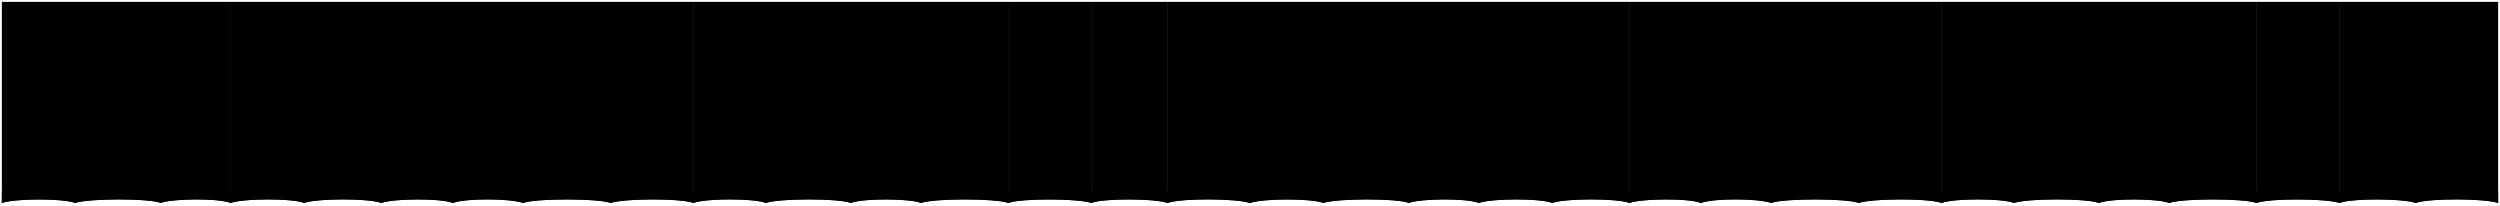
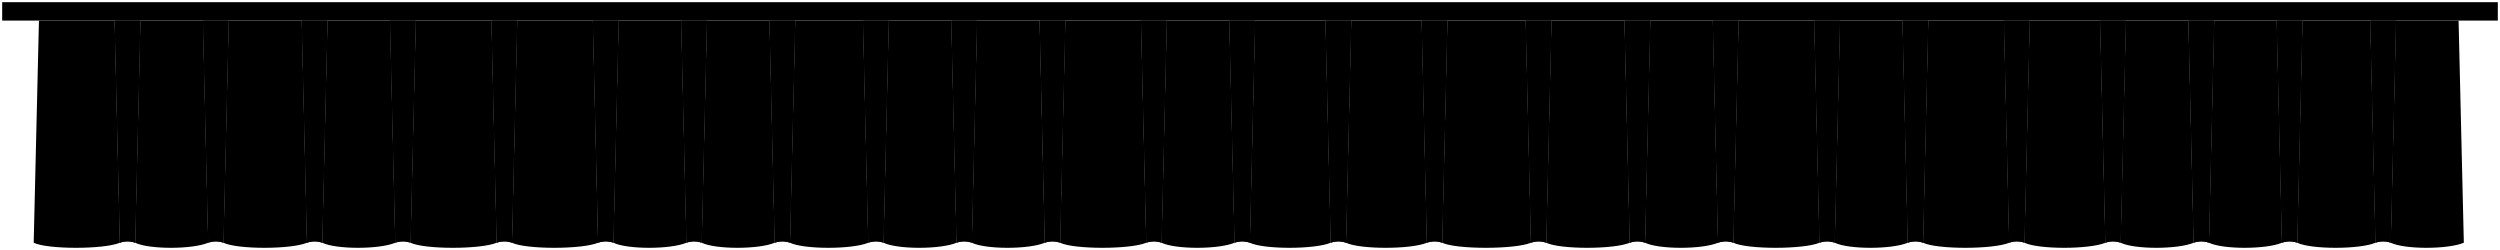
- <svg viewBox="0 0 1351.74 111.27">
-   <g class="flatRedMedium">
-     <path d="m761.48,1v108.77c7.16-2.52,31.64-2.69,38.23,0V1h-38.23Z" />
-     <path d="m799.46,1v108.77c7.22-2.58,33.56-2.63,39.97,0V1h-39.97Z" />
-     <path d="m839.17,1v108.77c6.76-2.58,35.25-2.65,41.95,0V1h-41.95Z" />
-     <path d="m880.87,1v108.77c7.34-2.54,32.57-2.65,38.97,0V1h-38.97Z" />
-     <path d="m957.57,1v108.77c6.71-2.58,40.71-2.6,47.66,0V1h-47.66Z" />
-     <path d="m1004.98,1v108.77c7.14-2.54,38.18-2.67,44.93,0V1h-44.93Z" />
-     <path d="m1049.65,1v108.77c7-2.63,33.1-2.6,39.47,0V1h-39.47Z" />
-     <path d="m1088.87,1v108.77c7.15-2.56,39.18-2.67,46.17,0V1h-46.17Z" />
-     <path d="m1134.79,1v108.77c6.7-2.63,31.58-2.56,38.23,0V1h-38.23Z" />
-     <path d="m1172.77,1v108.77c6.99-2.6,40.52-2.6,47.41,0V1h-47.41Z" />
-     <path d="m1219.93,1v108.77c7.15-2.65,38.12-2.5,45.18,0V1h-45.18Z" />
-     <path d="m1264.85,1v108.77c6.4-2.63,34.54-2.54,41.45,0V1h-41.45Z" />
-     <path d="m1306.06,1v108.77c7.18-2.71,37.52-2.52,44.68,0V1h-44.68Z" />
-     <path d="m919.59,1v108.77c7.17-2.69,31.13-2.54,38.23,0V1h-38.23Z" />
-     <path d="m715.32,1v108.77c7.36-2.54,39.85-2.67,46.67,0V1h-46.67Z" />
-     <path d="m675.87,1v108.77c7.16-2.57,33.49-2.57,39.7,0V1h-39.7Z" />
+ <svg viewBox="0 0 1142 114.19">
+   <g class="blackLight">
+     <g class="flatRedMedium">
+       <path d="m1094.49,9.4l-2.4,101.48c-2.31-.81-4.63-.81-6.94,0l-2.4-101.48h11.74Z" />
+     </g>
+     <path d="m1094.49,9.4l-2.4,101.48c-2.31-.81-4.63-.81-6.94,0l-2.4-101.48h11.74Z" />
+     <g class="flatRedMedium">
+       <path d="m1051.76,9.4l-2.4,101.48c-2.31-.81-4.63-.81-6.94,0l-2.4-101.48h11.74Z" />
+     </g>
+     <path d="m1051.76,9.4l-2.4,101.48c-2.31-.81-4.63-.81-6.94,0l-2.4-101.48h11.74Z" />
+     <g class="flatRedMedium">
+       <path d="m1011.43,9.4l-2.4,101.48c-2.31-.81-4.63-.81-6.94,0l-2.4-101.48h11.74Z" />
+     </g>
+     <path d="m1011.43,9.4l-2.4,101.48c-2.31-.81-4.63-.81-6.94,0l-2.4-101.48h11.74Z" />
+     <g class="flatRedMedium">
+       <path d="m971.1,9.4l-2.4,101.48c-2.31-.81-4.63-.81-6.94,0l-2.4-101.48h11.74Z" />
+     </g>
+     <path d="m971.1,9.4l-2.4,101.48c-2.31-.81-4.63-.81-6.94,0l-2.4-101.48h11.74Z" />
+     <g class="flatRedMedium">
+       <path d="m927.16,9.4l-2.4,101.48c-2.31-.81-4.63-.81-6.94,0l-2.4-101.48h11.74Z" />
+     </g>
+     <path d="m927.16,9.4l-2.4,101.48c-2.31-.81-4.63-.81-6.94,0l-2.4-101.48h11.74Z" />
+     <g class="flatRedMedium">
+       <path d="m880.83,9.4l-2.4,101.48c-2.31-.81-4.63-.81-6.94,0l-2.4-101.48h11.74Z" />
+     </g>
+     <path d="m880.83,9.4l-2.4,101.48c-2.31-.81-4.63-.81-6.94,0l-2.4-101.48h11.74Z" />
+     <g class="flatRedMedium">
+       <path d="m840.5,9.4l-2.4,101.48c-2.31-.81-4.63-.81-6.94,0l-2.4-101.48h11.74Z" />
+     </g>
+     <path d="m840.5,9.4l-2.4,101.48c-2.31-.81-4.63-.81-6.94,0l-2.4-101.48h11.74Z" />
+     <g class="flatRedMedium">
+       <path d="m794.17,9.4l-2.4,101.48c-2.31-.81-4.63-.81-6.94,0l-2.4-101.48h11.74Z" />
+     </g>
+     <path d="m794.17,9.4l-2.4,101.48c-2.31-.81-4.63-.81-6.94,0l-2.4-101.48h11.74Z" />
+     <g class="flatRedMedium">
+       <path d="m753.84,9.4l-2.4,101.48c-2.31-.81-4.63-.81-6.94,0l-2.4-101.48h11.74Z" />
+     </g>
+     <path d="m753.84,9.4l-2.4,101.48c-2.31-.81-4.63-.81-6.94,0l-2.4-101.48h11.74Z" />
+     <g class="flatRedMedium">
+       <path d="m708.7,9.4l-2.4,101.48c-2.31-.81-4.63-.81-6.94,0l-2.4-101.48h11.74Z" />
+     </g>
+     <path d="m708.7,9.4l-2.4,101.48c-2.31-.81-4.63-.81-6.94,0l-2.4-101.48h11.74Z" />
+     <g class="flatRedMedium">
+       <path d="m661.17,9.4l-2.4,101.48c-2.31-.81-4.63-.81-6.94,0l-2.4-101.48h11.74Z" />
+     </g>
+     <path d="m661.17,9.4l-2.4,101.48c-2.31-.81-4.63-.81-6.94,0l-2.4-101.48h11.74Z" />
+     <g class="flatRedMedium">
+       <path d="m617.24,9.4l-2.4,101.48c-2.31-.81-4.63-.81-6.94,0l-2.4-101.48h11.74Z" />
+     </g>
+     <path d="m617.24,9.4l-2.4,101.48c-2.31-.81-4.63-.81-6.94,0l-2.4-101.48h11.74Z" />
+     <g class="flatRedMedium">
+       <path d="m573.31,9.4l-2.4,101.48c-2.31-.81-4.63-.81-6.94,0l-2.4-101.48h11.74Z" />
+     </g>
+     <path d="m573.31,9.4l-2.4,101.48c-2.31-.81-4.63-.81-6.94,0l-2.4-101.48h11.74Z" />
+     <g class="flatRedMedium">
+       <path d="m532.98,9.4l-2.4,101.48c-2.31-.81-4.63-.81-6.94,0l-2.4-101.48h11.74Z" />
+     </g>
+     <path d="m532.98,9.4l-2.4,101.48c-2.31-.81-4.63-.81-6.94,0l-2.4-101.48h11.74Z" />
+     <g class="flatRedMedium">
+       <path d="m486.65,9.4l-2.4,101.48c-2.31-.81-4.63-.81-6.94,0l-2.4-101.48h11.74Z" />
+     </g>
+     <path d="m486.65,9.4l-2.4,101.48c-2.31-.81-4.63-.81-6.94,0l-2.4-101.48h11.74Z" />
+     <g class="flatRedMedium">
+       <path d="m446.31,9.4l-2.4,101.48c-2.31-.81-4.63-.81-6.94,0l-2.4-101.48h11.74Z" />
+     </g>
+     <path d="m446.31,9.4l-2.4,101.48c-2.31-.81-4.63-.81-6.94,0l-2.4-101.48h11.74Z" />
+     <g class="flatRedMedium">
+       <path d="m405.98,9.4l-2.4,101.48c-2.31-.81-4.63-.81-6.94,0l-2.4-101.48h11.74Z" />
+     </g>
+     <path d="m405.98,9.4l-2.4,101.48c-2.31-.81-4.63-.81-6.94,0l-2.4-101.48h11.74Z" />
+     <g class="flatRedMedium">
+       <path d="m363.25,9.4l-2.4,101.48c-2.31-.81-4.63-.81-6.94,0l-2.4-101.48h11.74Z" />
+     </g>
+     <path d="m363.25,9.4l-2.4,101.48c-2.31-.81-4.63-.81-6.94,0l-2.4-101.48h11.74Z" />
+     <g class="flatRedMedium">
+       <path d="m322.92,9.4l-2.4,101.48c-2.31-.81-4.63-.81-6.94,0l-2.4-101.48h11.74Z" />
+     </g>
+     <path d="m322.92,9.4l-2.4,101.48c-2.31-.81-4.63-.81-6.94,0l-2.4-101.48h11.74Z" />
+     <g class="flatRedMedium">
+       <path d="m282.59,9.4l-2.4,101.48c-2.31-.81-4.63-.81-6.94,0l-2.4-101.48h11.74Z" />
+     </g>
+     <path d="m282.59,9.4l-2.4,101.48c-2.31-.81-4.63-.81-6.94,0l-2.4-101.48h11.74Z" />
+     <g class="flatRedMedium">
+       <path d="m236.25,9.4l-2.4,101.48c-2.31-.81-4.63-.81-6.94,0l-2.4-101.48h11.74Z" />
+     </g>
+     <path d="m236.25,9.4l-2.4,101.48c-2.31-.81-4.63-.81-6.94,0l-2.4-101.48h11.74Z" />
+     <g class="flatRedMedium">
+       <path d="m189.92,9.4l-2.4,101.48c-2.31-.81-4.63-.81-6.94,0l-2.4-101.48h11.74Z" />
+     </g>
+     <path d="m189.92,9.4l-2.4,101.48c-2.31-.81-4.63-.81-6.94,0l-2.4-101.48h11.74Z" />
+     <g class="flatRedMedium">
+       <path d="m149.59,9.4l-2.4,101.48c-2.31-.81-4.63-.81-6.94,0l-2.4-101.48h11.74Z" />
+     </g>
+     <path d="m149.59,9.4l-2.4,101.48c-2.31-.81-4.63-.81-6.94,0l-2.4-101.48h11.74Z" />
+     <g class="flatRedMedium">
+       <path d="m104.46,9.4l-2.4,101.48c-2.31-.81-4.63-.81-6.94,0l-2.4-101.48h11.74Z" />
+     </g>
+     <path d="m104.46,9.4l-2.4,101.48c-2.31-.81-4.63-.81-6.94,0l-2.4-101.48h11.74Z" />
+     <g class="flatRedMedium">
+       <path d="m64.13,9.4l-2.4,101.48c-2.31-.81-4.63-.81-6.94,0l-2.4-101.48h11.74Z" />
+     </g>
+     <path d="m64.13,9.4l-2.4,101.48c-2.31-.81-4.63-.81-6.94,0l-2.4-101.48h11.74Z" />
  </g>
-   <g class="flatYellowMedium">
-     <path d="m761.48,103.52v6.25c7.16-2.52,31.64-2.69,38.23,0v-6.25c-6.58-2.69-31.07-2.52-38.23,0Z" />
-     <path d="m799.46,103.52v6.25c7.22-2.58,33.56-2.63,39.97,0v-6.25c-6.41-2.63-32.74-2.58-39.97,0Z" />
-     <path d="m839.17,103.52v6.25c6.76-2.58,35.25-2.65,41.95,0v-6.25c-6.7-2.65-35.19-2.58-41.95,0Z" />
-     <path d="m880.87,103.52v6.25c7.34-2.54,32.57-2.65,38.97,0v-6.25c-6.4-2.65-31.64-2.54-38.97,0Z" />
-     <path d="m957.57,103.52v6.25c6.71-2.58,40.71-2.6,47.66,0v-6.25c-6.95-2.6-40.95-2.58-47.66,0Z" />
-     <path d="m1004.98,103.52v6.25c7.14-2.54,38.18-2.67,44.93,0v-6.25c-6.75-2.67-37.79-2.54-44.93,0Z" />
-     <path d="m1049.65,103.52v6.25c7-2.63,33.1-2.6,39.47,0v-6.25c-6.36-2.6-32.47-2.63-39.47,0Z" />
-     <path d="m1088.87,103.52v6.25c7.15-2.56,39.18-2.67,46.17,0v-6.25c-7-2.67-39.02-2.56-46.17,0Z" />
-     <path d="m1134.79,103.52v6.25c6.7-2.63,31.58-2.56,38.23,0v-6.25c-6.65-2.56-31.53-2.63-38.23,0Z" />
-     <path d="m1172.77,103.52v6.25c6.99-2.6,40.52-2.6,47.41,0v-6.25c-6.89-2.6-40.42-2.6-47.41,0Z" />
-     <path d="m1219.93,103.52v6.25c7.15-2.65,38.12-2.5,45.18,0v-6.25c-7.05-2.5-38.03-2.65-45.18,0Z" />
-     <path d="m1264.85,103.52v6.25c6.4-2.63,34.54-2.54,41.45,0v-6.25c-6.91-2.54-35.05-2.63-41.45,0Z" />
-     <path d="m1306.06,103.52v6.25c7.18-2.71,37.52-2.52,44.68,0v-6.25c-7.16-2.52-37.5-2.71-44.68,0Z" />
-     <path d="m919.59,103.52v6.25c7.17-2.69,31.13-2.54,38.23,0v-6.25c-7.1-2.54-31.05-2.69-38.23,0Z" />
-     <path d="m715.32,103.52v6.25c7.36-2.54,39.85-2.67,46.67,0v-6.25c-6.82-2.67-39.31-2.54-46.67,0Z" />
-     <path d="m675.87,103.52v6.25c7.16-2.57,33.49-2.57,39.7,0v-6.25c-6.21-2.57-32.53-2.57-39.7,0Z" />
+   <g class="blackMedium">
+     <path d="m1123.08,9.4l2.4,101.48c-7.33,3.09-27.04,3.09-33.39,0l2.4-101.48h28.59Z" />
+     <path d="m1082.75,9.4l2.4,101.48c-7.33,3.09-29.44,3.09-35.79,0l2.4-101.48h30.99Z" />
+     <path d="m1040.02,9.4l2.4,101.48c-7.33,3.09-27.04,3.09-33.39,0l2.4-101.48h28.59Z" />
+     <path d="m999.68,9.4l2.4,101.48c-7.33,3.09-27.04,3.09-33.39,0l2.4-101.48h28.59Z" />
+     <path d="m959.35,9.4l2.4,101.48c-7.33,3.09-30.64,3.09-36.99,0l2.4-101.48h32.19Z" />
+     <path d="m915.42,9.4l2.4,101.48c-7.33,3.09-33.04,3.09-39.39,0l2.4-101.48h34.59Z" />
+     <path d="m869.09,9.4l2.4,101.48c-7.33,3.09-27.04,3.09-33.39,0l2.4-101.48h28.59Z" />
+     <path d="m828.76,9.4l2.4,101.48c-7.33,3.09-33.04,3.09-39.39,0l2.4-101.48h34.59Z" />
+     <path d="m782.43,9.4l2.4,101.48c-7.33,3.09-27.04,3.09-33.39,0l2.4-101.48h28.59Z" />
+     <path d="m742.09,9.4l2.4,101.48c-7.33,3.09-31.84,3.09-38.19,0l2.4-101.48h33.39Z" />
+     <path d="m696.96,9.4l2.4,101.48c-7.33,3.09-34.24,3.09-40.59,0l2.4-101.48h35.79Z" />
+     <path d="m649.43,9.4l2.4,101.48c-7.33,3.09-30.64,3.09-36.99,0l2.4-101.48h32.19Z" />
+     <path d="m605.5,9.4l2.4,101.48c-7.33,3.09-30.64,3.09-36.99,0l2.4-101.48h32.19Z" />
+     <path d="m561.57,9.4l2.4,101.48c-7.33,3.09-27.04,3.09-33.39,0l2.4-101.48h28.59Z" />
+     <path d="m521.23,9.4l2.4,101.48c-7.33,3.09-33.04,3.09-39.39,0l2.4-101.48h34.59Z" />
+     <path d="m474.9,9.4l2.4,101.48c-7.33,3.09-27.04,3.09-33.39,0l2.4-101.48h28.59Z" />
+     <path d="m434.57,9.4l2.4,101.48c-7.33,3.09-27.04,3.09-33.39,0l2.4-101.48h28.59Z" />
+     <path d="m394.24,9.4l2.4,101.48c-7.33,3.09-29.44,3.09-35.79,0l2.4-101.48h30.99Z" />
+     <path d="m351.51,9.4l2.4,101.48c-7.33,3.09-27.04,3.09-33.39,0l2.4-101.48h28.59Z" />
+     <path d="m311.18,9.4l2.4,101.48c-7.33,3.09-27.04,3.09-33.39,0l2.4-101.48h28.59Z" />
+     <path d="m270.84,9.4l2.4,101.48c-7.33,3.09-33.04,3.09-39.39,0l2.4-101.48h34.59Z" />
+     <path d="m224.51,9.4l2.4,101.48c-7.33,3.09-33.04,3.09-39.39,0l2.4-101.48h34.59Z" />
+     <path d="m178.18,9.4l2.4,101.48c-7.33,3.09-27.04,3.09-33.39,0l2.4-101.48h28.59Z" />
+     <path d="m137.85,9.4l2.4,101.48c-7.33,3.09-31.84,3.09-38.19,0l2.4-101.48h33.39Z" />
+     <path d="m92.72,9.4l2.4,101.48c-7.33,3.09-27.04,3.09-33.39,0l2.4-101.48h28.59Z" />
+     <path d="m52.38,9.4l2.4,101.48c-7.33,3.09-33.04,3.09-39.39,0l2.4-101.48h34.59Z" />
  </g>
-   <g class="flatRedMedium">
-     <path d="m86.61,1v108.77c7.16-2.52,31.64-2.69,38.23,0V1h-38.23Z" />
-     <path d="m124.59,1v108.77c7.22-2.58,33.56-2.63,39.97,0V1h-39.97Z" />
-     <path d="m164.3,1v108.77c6.76-2.58,35.25-2.65,41.95,0V1h-41.95Z" />
-     <path d="m206,1v108.77c7.34-2.54,32.57-2.65,38.97,0V1h-38.97Z" />
-     <path d="m282.7,1v108.77c6.71-2.58,40.71-2.6,47.66,0V1h-47.66Z" />
-     <path d="m330.11,1v108.77c7.14-2.54,38.18-2.67,44.93,0V1h-44.93Z" />
-     <path d="m374.78,1v108.77c7-2.63,33.1-2.6,39.47,0V1h-39.47Z" />
-     <path d="m414,1v108.77c7.15-2.56,39.18-2.67,46.17,0V1h-46.17Z" />
-     <path d="m459.92,1v108.77c6.7-2.63,31.58-2.56,38.23,0V1h-38.23Z" />
-     <path d="m497.9,1v108.77c6.99-2.6,40.52-2.6,47.41,0V1h-47.41Z" />
-     <path d="m545.06,1v108.77c7.15-2.65,38.12-2.5,45.18,0V1h-45.18Z" />
-     <path d="m589.98,1v108.77c6.4-2.63,34.54-2.54,41.45,0V1h-41.45Z" />
-     <path d="m631.19,1v108.77c7.18-2.71,37.52-2.52,44.68,0V1h-44.68Z" />
-     <path d="m244.72,1v108.77c7.17-2.69,31.13-2.54,38.23,0V1h-38.23Z" />
-     <path d="m40.45,1v108.77c7.36-2.54,39.85-2.67,46.67,0V1h-46.67Z" />
-     <path d="m1,1v108.77c7.16-2.57,33.49-2.57,39.7,0V1H1Z" />
-   </g>
-   <g class="flatYellowMedium">
-     <path d="m86.61,103.52v6.25c7.16-2.52,31.64-2.69,38.23,0v-6.25c-6.58-2.69-31.07-2.52-38.23,0Z" />
-     <path d="m124.59,103.52v6.25c7.22-2.58,33.56-2.63,39.97,0v-6.25c-6.41-2.63-32.74-2.58-39.97,0Z" />
-     <path d="m164.3,103.52v6.25c6.76-2.58,35.25-2.65,41.95,0v-6.25c-6.7-2.65-35.19-2.58-41.95,0Z" />
-     <path d="m206,103.52v6.25c7.34-2.54,32.57-2.65,38.97,0v-6.25c-6.4-2.65-31.64-2.54-38.97,0Z" />
-     <path d="m282.7,103.52v6.25c6.71-2.58,40.71-2.6,47.66,0v-6.25c-6.95-2.6-40.95-2.58-47.66,0Z" />
-     <path d="m330.11,103.52v6.25c7.14-2.54,38.18-2.67,44.93,0v-6.25c-6.75-2.67-37.79-2.54-44.93,0Z" />
-     <path d="m374.78,103.52v6.25c7-2.63,33.1-2.6,39.47,0v-6.25c-6.36-2.6-32.47-2.63-39.47,0Z" />
-     <path d="m414,103.52v6.25c7.15-2.56,39.18-2.67,46.17,0v-6.25c-7-2.67-39.02-2.56-46.17,0Z" />
-     <path d="m459.92,103.52v6.25c6.7-2.63,31.58-2.56,38.23,0v-6.25c-6.65-2.56-31.53-2.63-38.23,0Z" />
-     <path d="m497.9,103.52v6.25c6.99-2.6,40.52-2.6,47.41,0v-6.25c-6.89-2.6-40.42-2.6-47.41,0Z" />
-     <path d="m545.06,103.52v6.25c7.15-2.65,38.12-2.5,45.18,0v-6.25c-7.05-2.5-38.03-2.65-45.18,0Z" />
-     <path d="m589.98,103.52v6.25c6.4-2.63,34.54-2.54,41.45,0v-6.25c-6.91-2.54-35.05-2.63-41.45,0Z" />
-     <path d="m631.19,103.52v6.25c7.18-2.71,37.52-2.52,44.68,0v-6.25c-7.16-2.52-37.5-2.71-44.68,0Z" />
-     <path d="m244.72,103.52v6.25c7.17-2.69,31.13-2.54,38.23,0v-6.25c-7.1-2.54-31.05-2.69-38.23,0Z" />
-     <path d="m40.45,103.52v6.25c7.36-2.54,39.85-2.67,46.67,0v-6.25c-6.82-2.67-39.31-2.54-46.67,0Z" />
-     <path d="m1,103.52v6.25c7.16-2.57,33.49-2.57,39.7,0v-6.25c-6.21-2.57-32.53-2.57-39.7,0Z" />
-   </g>
+   <rect class="steelDark" x="1" y="1" width="1140" height="8.4" />
</svg>
